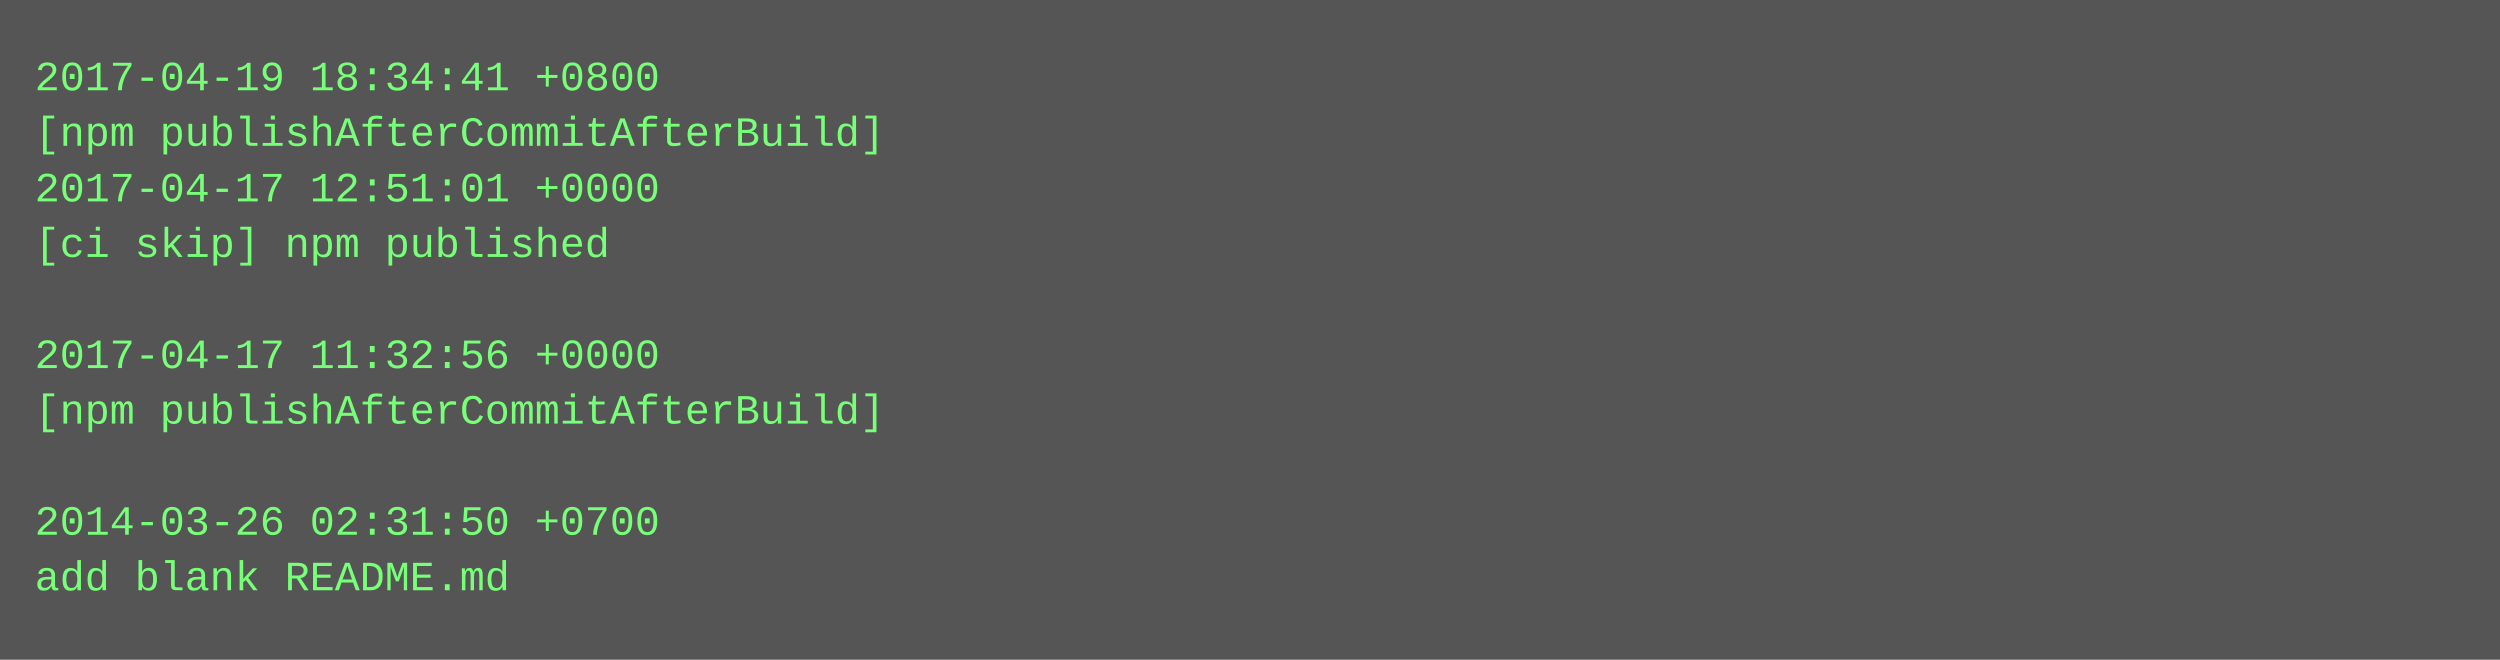
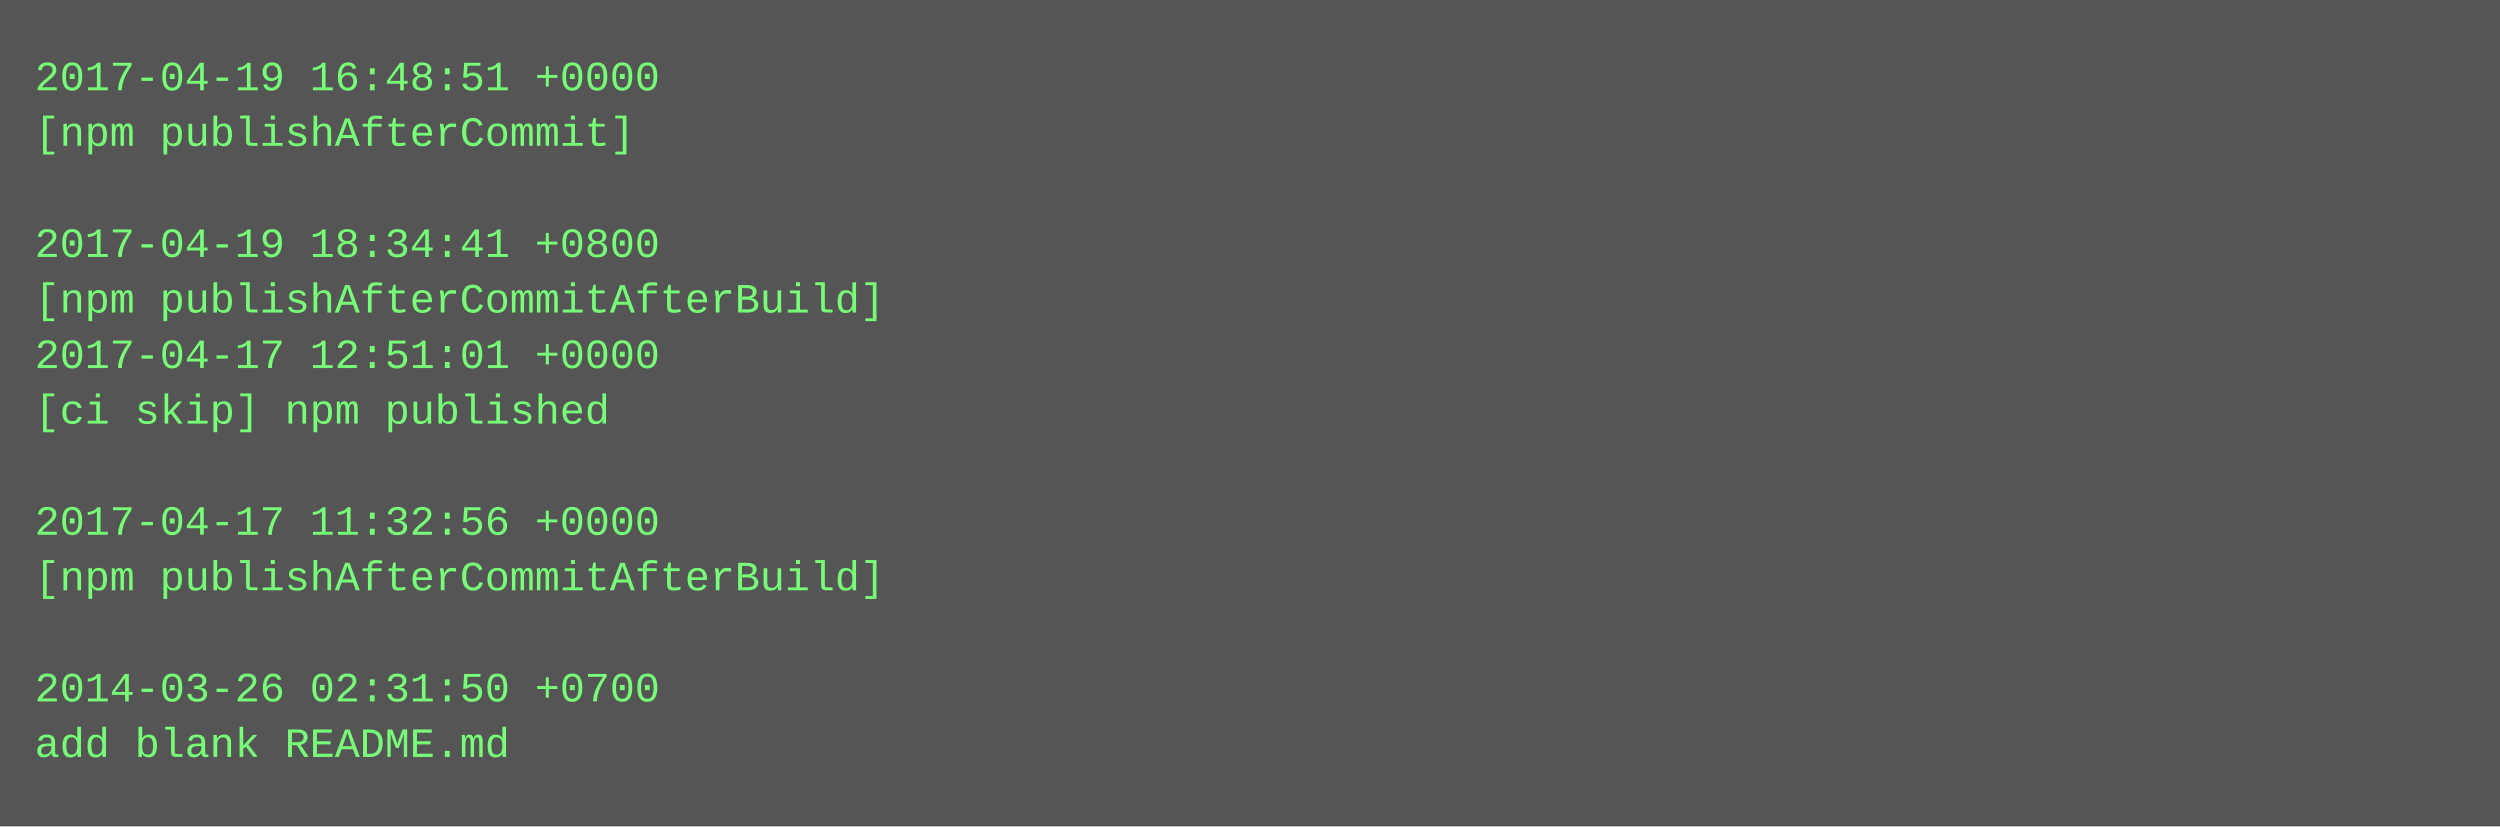
- <svg xmlns="http://www.w3.org/2000/svg" height="190" width="720">
-   <rect height="190" fill="#555" width="720" />
+ <svg xmlns="http://www.w3.org/2000/svg" height="238" width="720">
+   <rect height="238" fill="#555" width="720" />
  <text fill="#7f7" font-family="Courier New" font-size="12" xml:space="preserve">
-     <tspan x="10" y="26">2017-04-19 18:34:41 +0800</tspan>
-     <tspan x="10" y="42">[npm publishAfterCommitAfterBuild]</tspan>
-     <tspan x="10" y="58">2017-04-17 12:51:01 +0000</tspan>
-     <tspan x="10" y="74">[ci skip] npm published</tspan>
-     <tspan x="10" y="90" />
-     <tspan x="10" y="106">2017-04-17 11:32:56 +0000</tspan>
-     <tspan x="10" y="122">[npm publishAfterCommitAfterBuild]</tspan>
+     <tspan x="10" y="26">2017-04-19 16:48:51 +0000</tspan>
+     <tspan x="10" y="42">[npm publishAfterCommit]</tspan>
+     <tspan x="10" y="58" />
+     <tspan x="10" y="74">2017-04-19 18:34:41 +0800</tspan>
+     <tspan x="10" y="90">[npm publishAfterCommitAfterBuild]</tspan>
+     <tspan x="10" y="106">2017-04-17 12:51:01 +0000</tspan>
+     <tspan x="10" y="122">[ci skip] npm published</tspan>
    <tspan x="10" y="138" />
-     <tspan x="10" y="154">2014-03-26 02:31:50 +0700</tspan>
-     <tspan x="10" y="170">add blank README.md</tspan>
+     <tspan x="10" y="154">2017-04-17 11:32:56 +0000</tspan>
+     <tspan x="10" y="170">[npm publishAfterCommitAfterBuild]</tspan>
+     <tspan x="10" y="186" />
+     <tspan x="10" y="202">2014-03-26 02:31:50 +0700</tspan>
+     <tspan x="10" y="218">add blank README.md</tspan>
  </text>
</svg>
